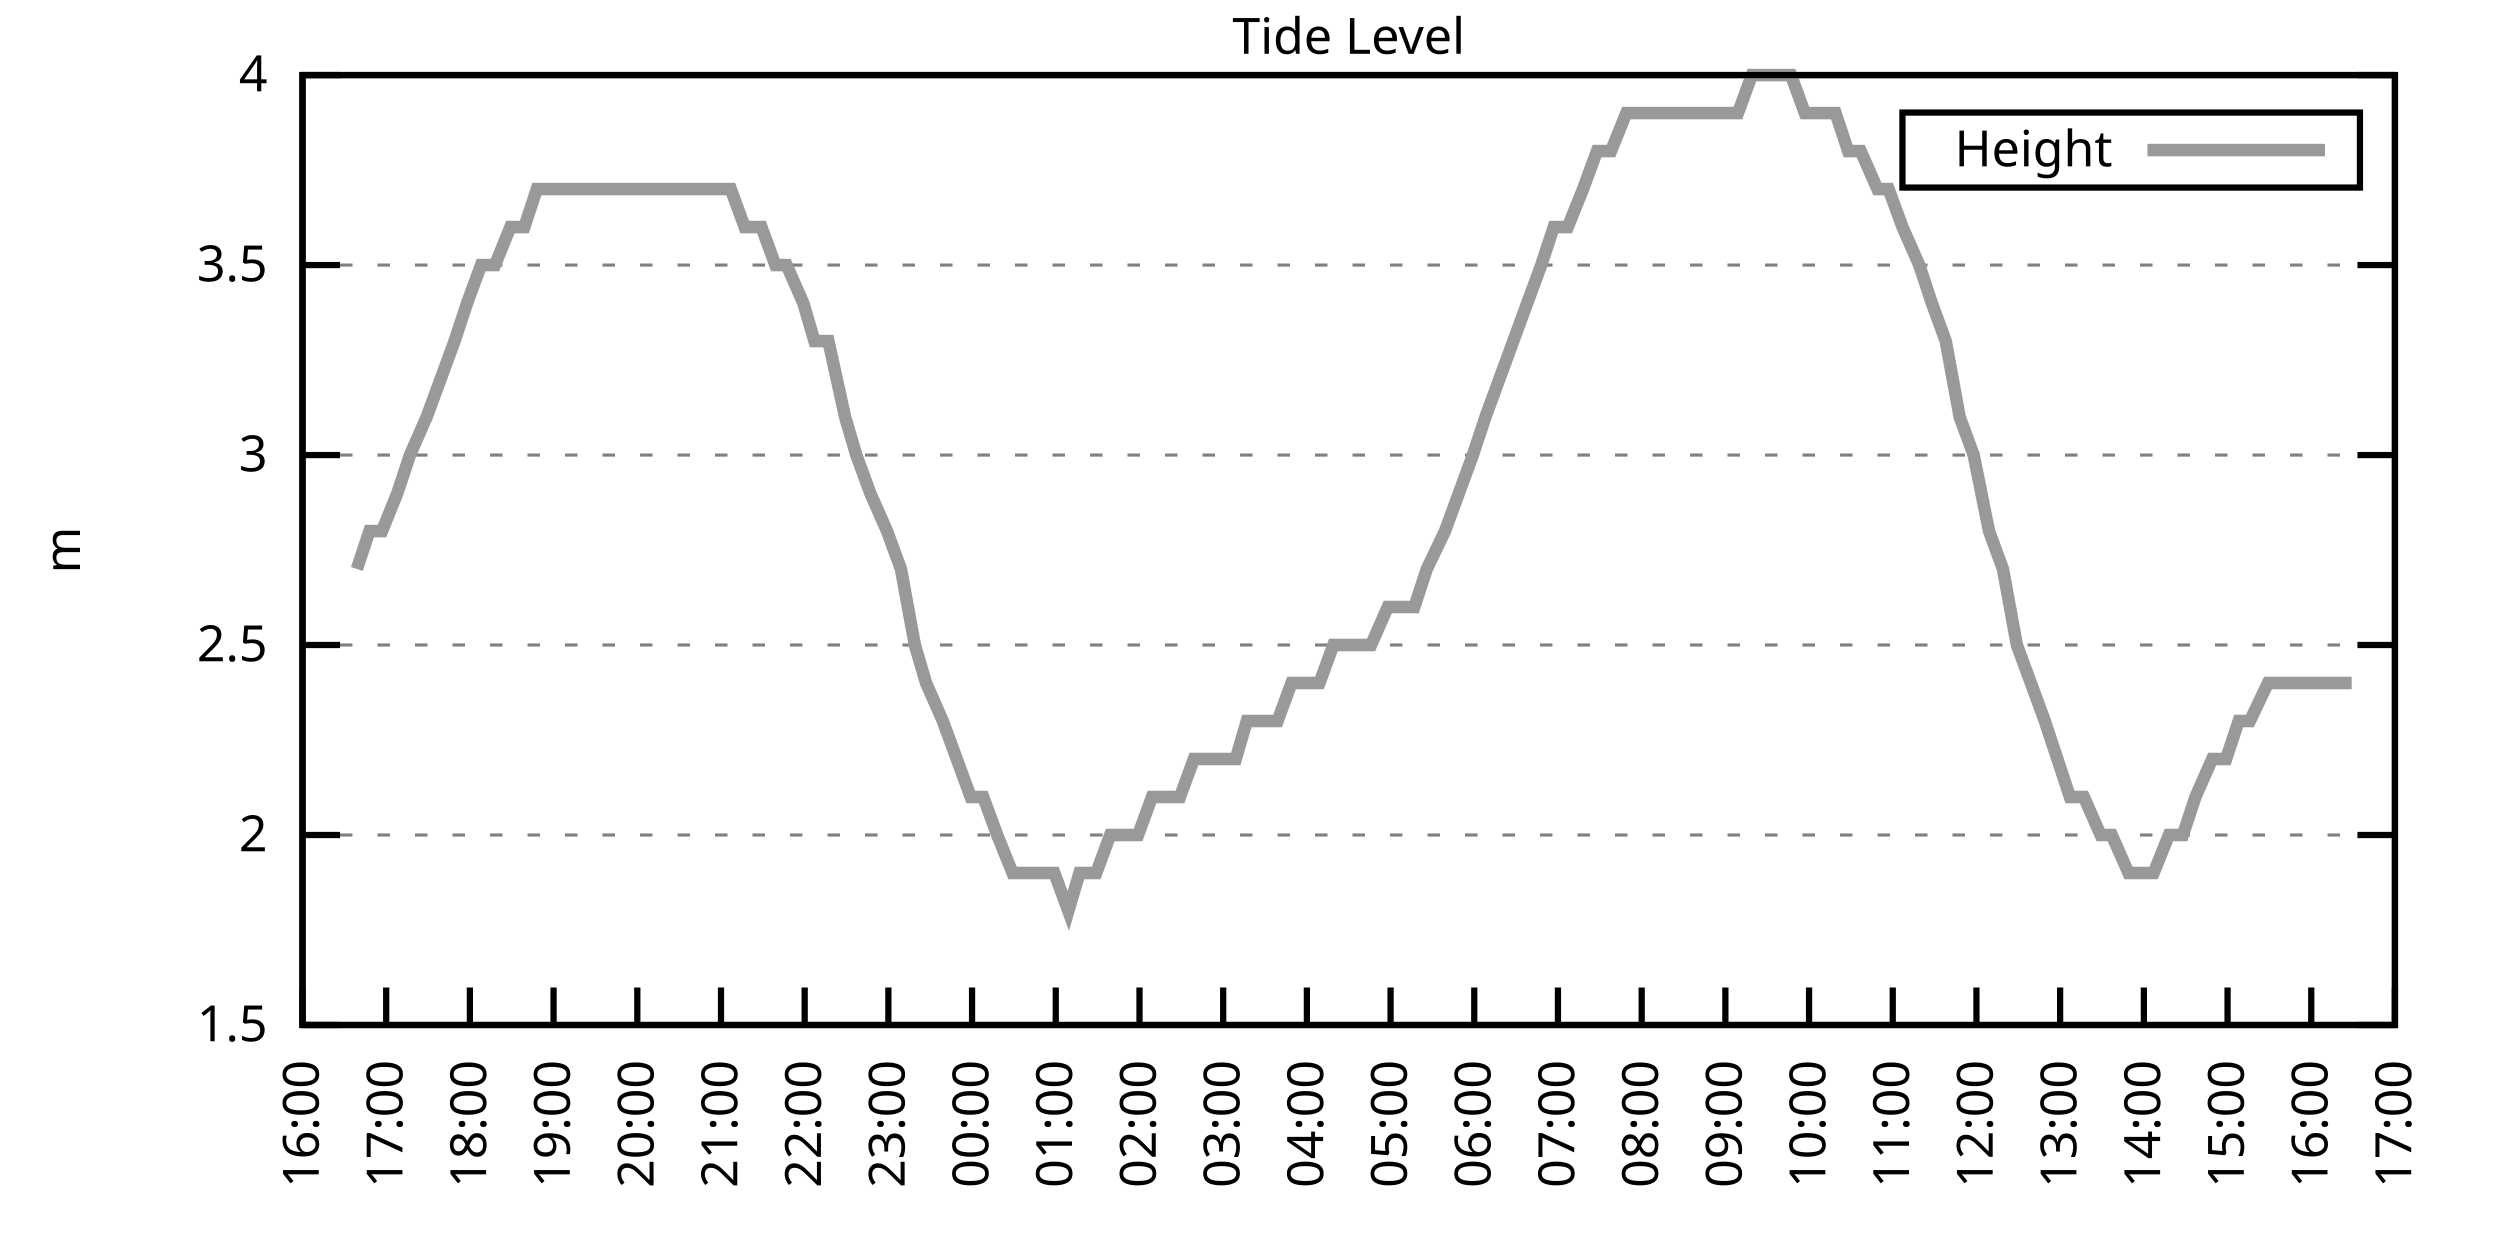
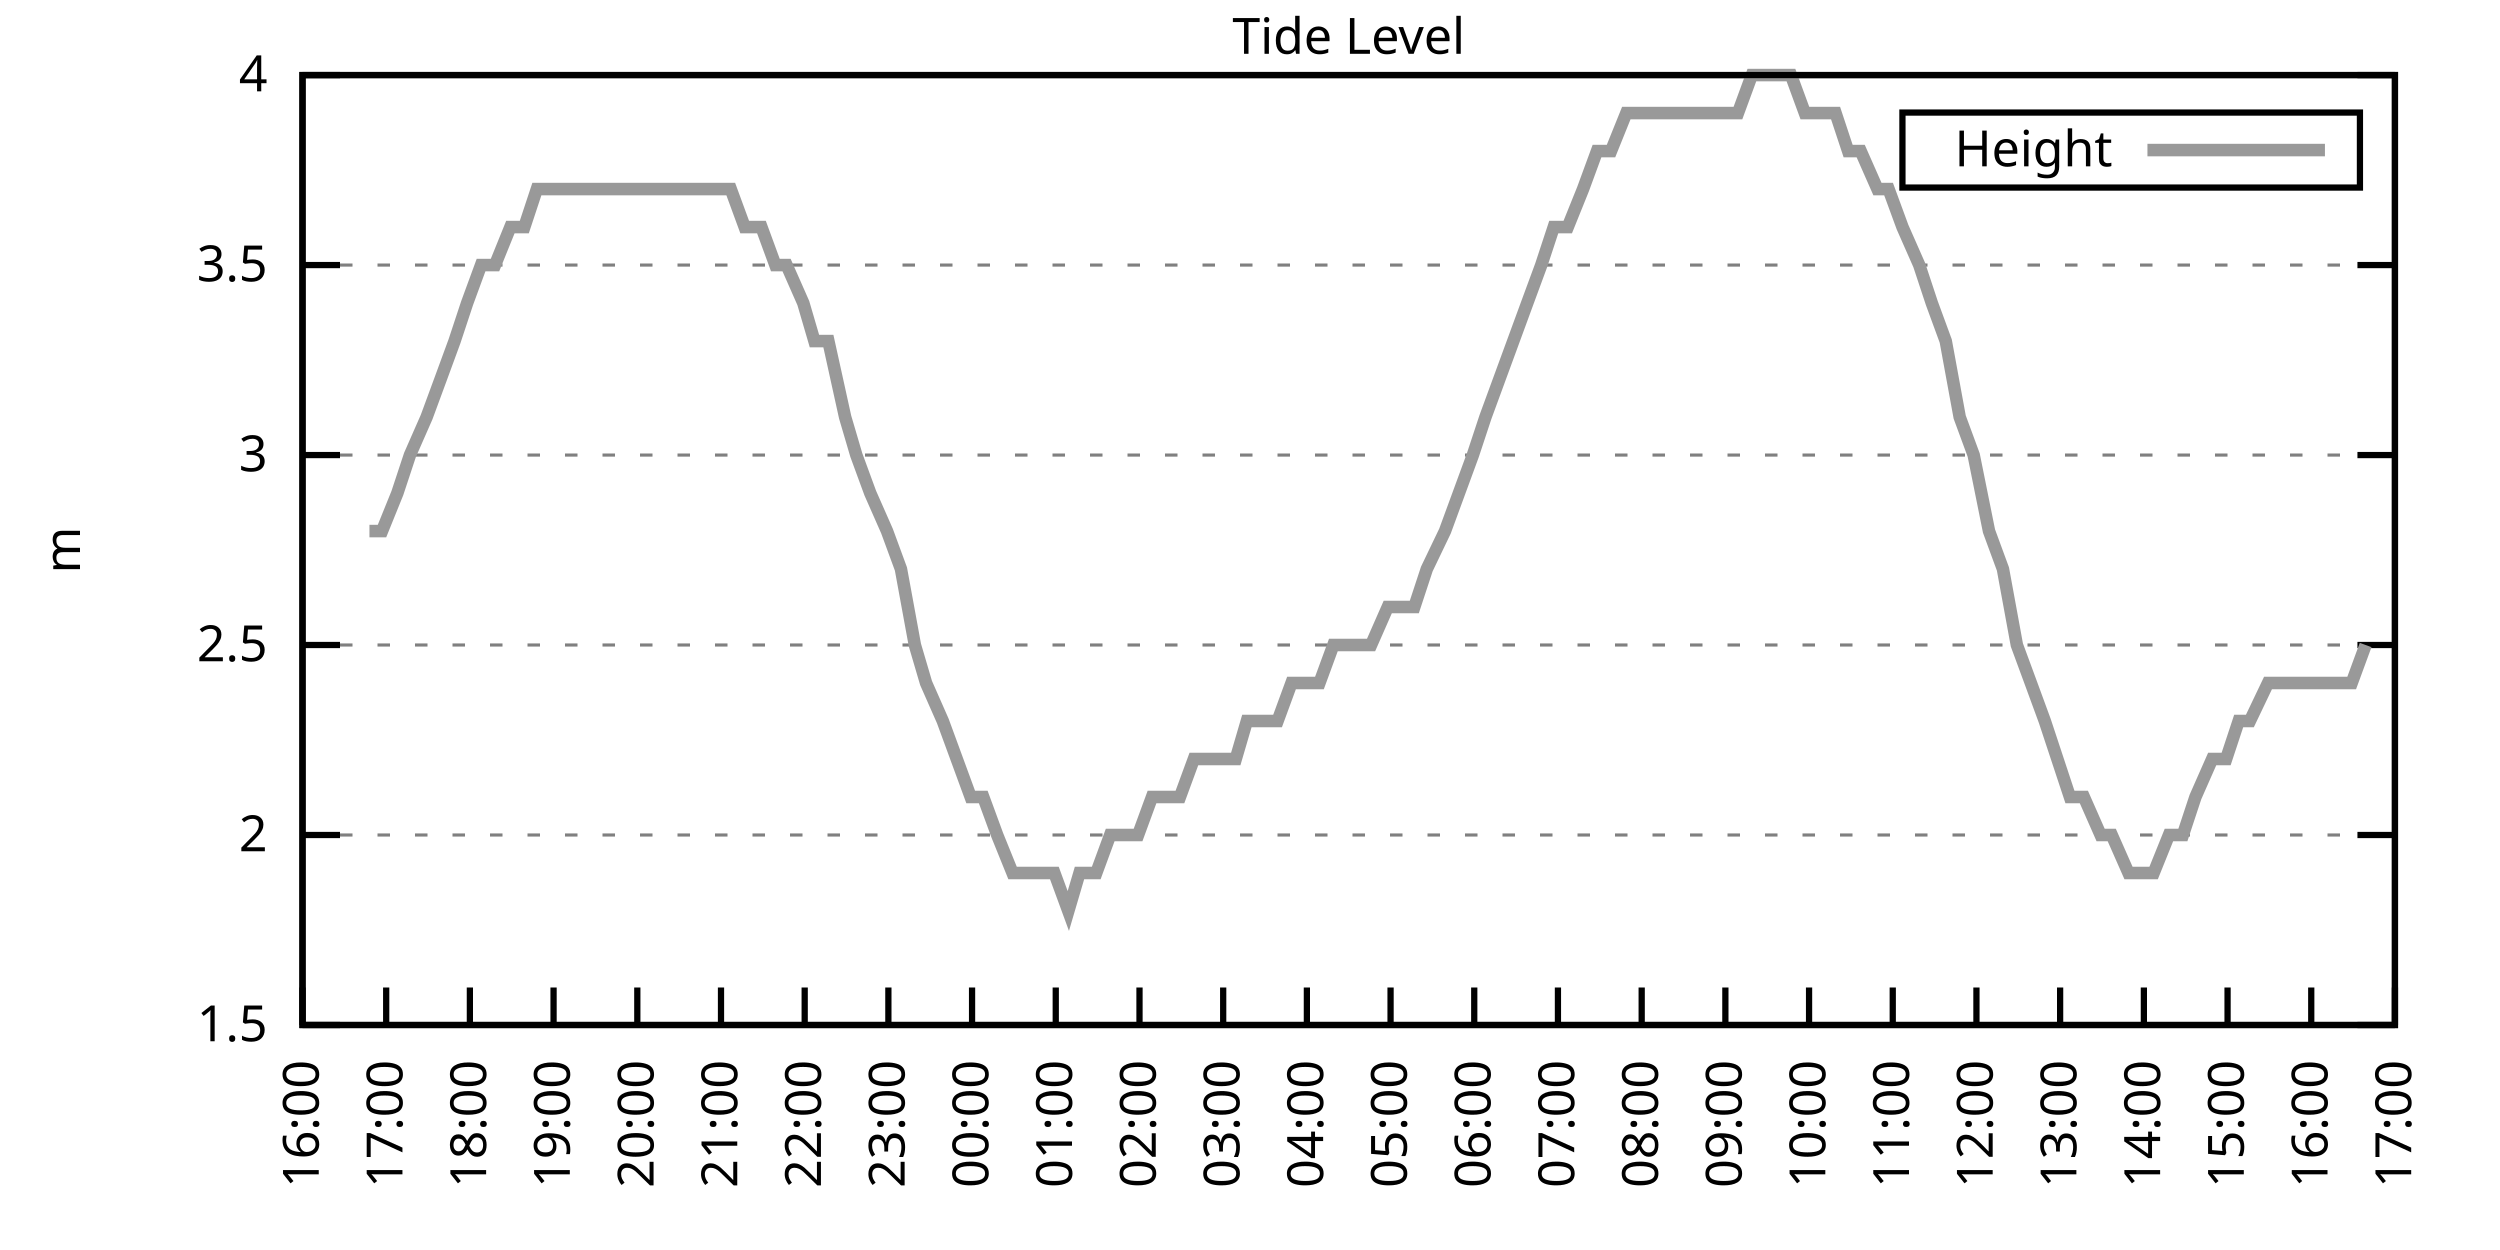
<svg xmlns="http://www.w3.org/2000/svg" xmlns:xlink="http://www.w3.org/1999/xlink" width="400" height="200" viewBox="0 0 400 200">
  <g id="gnuplot_canvas">
    <rect x="0" y="0" width="400" height="200" fill="none" />
    <defs>
      <circle id="gpDot" r="0.5" stroke-width="0.5" stroke="currentColor" />
      <path id="gpPt0" stroke-width="0.333" stroke="currentColor" d="M-1,0 h2 M0,-1 v2" />
      <path id="gpPt1" stroke-width="0.333" stroke="currentColor" d="M-1,-1 L1,1 M1,-1 L-1,1" />
      <path id="gpPt2" stroke-width="0.333" stroke="currentColor" d="M-1,0 L1,0 M0,-1 L0,1 M-1,-1 L1,1 M-1,1 L1,-1" />
      <rect id="gpPt3" stroke-width="0.333" stroke="currentColor" x="-1" y="-1" width="2" height="2" />
      <rect id="gpPt4" stroke-width="0.333" stroke="currentColor" fill="currentColor" x="-1" y="-1" width="2" height="2" />
      <circle id="gpPt5" stroke-width="0.333" stroke="currentColor" cx="0" cy="0" r="1" />
      <use xlink:href="#gpPt5" id="gpPt6" fill="currentColor" stroke="none" />
      <path id="gpPt7" stroke-width="0.333" stroke="currentColor" d="M0,-1.33 L-1.33,0.67 L1.33,0.67 z" />
      <use xlink:href="#gpPt7" id="gpPt8" fill="currentColor" stroke="none" />
      <use xlink:href="#gpPt7" id="gpPt9" stroke="currentColor" transform="rotate(180)" />
      <use xlink:href="#gpPt9" id="gpPt10" fill="currentColor" stroke="none" />
      <use xlink:href="#gpPt3" id="gpPt11" stroke="currentColor" transform="rotate(45)" />
      <use xlink:href="#gpPt11" id="gpPt12" fill="currentColor" stroke="none" />
      <path id="gpPt13" stroke-width="0.333" stroke="currentColor" d="M0,1.330 L1.265,0.411 L0.782,-1.067 L-0.782,-1.076 L-1.265,0.411 z" />
      <use xlink:href="#gpPt13" id="gpPt14" fill="currentColor" stroke="none" />
      <filter id="textbox" filterUnits="objectBoundingBox" x="0" y="0" height="1" width="1">
        <feFlood flood-color="white" flood-opacity="1" result="bgnd" />
        <feComposite in="SourceGraphic" in2="bgnd" operator="atop" />
      </filter>
      <filter id="greybox" filterUnits="objectBoundingBox" x="0" y="0" height="1" width="1">
        <feFlood flood-color="lightgrey" flood-opacity="1" result="grey" />
        <feComposite in="SourceGraphic" in2="grey" operator="atop" />
      </filter>
    </defs>
    <g fill="none" color="white" stroke="currentColor" stroke-width="1.00" stroke-linecap="butt" stroke-linejoin="miter">
</g>
    <g fill="none" color="black" stroke="currentColor" stroke-width="1.00" stroke-linecap="butt" stroke-linejoin="miter">
      <g stroke="none" shape-rendering="crispEdges">
        <polygon fill="rgb(255, 255, 255)" points="48.40,164.00 383.18,164.00 383.18,12.02 48.40,12.02 " />
      </g>
    </g>
    <g fill="none" color="black" stroke="currentColor" stroke-width="1.00" stroke-linecap="butt" stroke-linejoin="miter">
</g>
    <g fill="none" color="black" stroke="black" stroke-width="0.50" stroke-linecap="butt" stroke-linejoin="miter">
</g>
    <g fill="none" color="gray" stroke="currentColor" stroke-width="0.50" stroke-linecap="butt" stroke-linejoin="miter">
      <path stroke="gray" stroke-dasharray="2,4" class="gridline" d="M48.40,164.00 L383.19,164.00  " />
    </g>
    <g fill="none" color="gray" stroke="gray" stroke-width="1.00" stroke-linecap="butt" stroke-linejoin="miter">
</g>
    <g fill="none" color="black" stroke="currentColor" stroke-width="1.00" stroke-linecap="butt" stroke-linejoin="miter">
      <path stroke="black" d="M48.40,164.00 L54.40,164.00 M383.19,164.00 L377.19,164.00  " />
      <g transform="translate(42.80,166.60)" stroke="none" fill="black" font-family="Sans" font-size="8.00" text-anchor="end">
        <text>
          <tspan font-family="Sans"> 1.5</tspan>
        </text>
      </g>
    </g>
    <g fill="none" color="black" stroke="currentColor" stroke-width="1.00" stroke-linecap="butt" stroke-linejoin="miter">
</g>
    <g fill="none" color="black" stroke="black" stroke-width="0.50" stroke-linecap="butt" stroke-linejoin="miter">
</g>
    <g fill="none" color="gray" stroke="currentColor" stroke-width="0.50" stroke-linecap="butt" stroke-linejoin="miter">
      <path stroke="gray" stroke-dasharray="2,4" class="gridline" d="M48.40,133.60 L383.19,133.60  " />
    </g>
    <g fill="none" color="gray" stroke="gray" stroke-width="1.00" stroke-linecap="butt" stroke-linejoin="miter">
</g>
    <g fill="none" color="black" stroke="currentColor" stroke-width="1.00" stroke-linecap="butt" stroke-linejoin="miter">
      <path stroke="black" d="M48.40,133.60 L54.40,133.60 M383.19,133.60 L377.19,133.60  " />
      <g transform="translate(42.80,136.20)" stroke="none" fill="black" font-family="Sans" font-size="8.00" text-anchor="end">
        <text>
          <tspan font-family="Sans"> 2</tspan>
        </text>
      </g>
    </g>
    <g fill="none" color="black" stroke="currentColor" stroke-width="1.00" stroke-linecap="butt" stroke-linejoin="miter">
</g>
    <g fill="none" color="black" stroke="black" stroke-width="0.50" stroke-linecap="butt" stroke-linejoin="miter">
</g>
    <g fill="none" color="gray" stroke="currentColor" stroke-width="0.50" stroke-linecap="butt" stroke-linejoin="miter">
      <path stroke="gray" stroke-dasharray="2,4" class="gridline" d="M48.40,103.20 L383.19,103.20  " />
    </g>
    <g fill="none" color="gray" stroke="gray" stroke-width="1.00" stroke-linecap="butt" stroke-linejoin="miter">
</g>
    <g fill="none" color="black" stroke="currentColor" stroke-width="1.00" stroke-linecap="butt" stroke-linejoin="miter">
      <path stroke="black" d="M48.40,103.20 L54.40,103.20 M383.19,103.20 L377.19,103.20  " />
      <g transform="translate(42.80,105.80)" stroke="none" fill="black" font-family="Sans" font-size="8.00" text-anchor="end">
        <text>
          <tspan font-family="Sans"> 2.5</tspan>
        </text>
      </g>
    </g>
    <g fill="none" color="black" stroke="currentColor" stroke-width="1.00" stroke-linecap="butt" stroke-linejoin="miter">
</g>
    <g fill="none" color="black" stroke="black" stroke-width="0.50" stroke-linecap="butt" stroke-linejoin="miter">
</g>
    <g fill="none" color="gray" stroke="currentColor" stroke-width="0.50" stroke-linecap="butt" stroke-linejoin="miter">
      <path stroke="gray" stroke-dasharray="2,4" class="gridline" d="M48.40,72.81 L383.19,72.81  " />
    </g>
    <g fill="none" color="gray" stroke="gray" stroke-width="1.00" stroke-linecap="butt" stroke-linejoin="miter">
</g>
    <g fill="none" color="black" stroke="currentColor" stroke-width="1.00" stroke-linecap="butt" stroke-linejoin="miter">
      <path stroke="black" d="M48.40,72.81 L54.40,72.81 M383.19,72.81 L377.19,72.81  " />
      <g transform="translate(42.80,75.41)" stroke="none" fill="black" font-family="Sans" font-size="8.00" text-anchor="end">
        <text>
          <tspan font-family="Sans"> 3</tspan>
        </text>
      </g>
    </g>
    <g fill="none" color="black" stroke="currentColor" stroke-width="1.00" stroke-linecap="butt" stroke-linejoin="miter">
</g>
    <g fill="none" color="black" stroke="black" stroke-width="0.50" stroke-linecap="butt" stroke-linejoin="miter">
</g>
    <g fill="none" color="gray" stroke="currentColor" stroke-width="0.50" stroke-linecap="butt" stroke-linejoin="miter">
      <path stroke="gray" stroke-dasharray="2,4" class="gridline" d="M48.40,42.41 L383.19,42.41  " />
    </g>
    <g fill="none" color="gray" stroke="gray" stroke-width="1.00" stroke-linecap="butt" stroke-linejoin="miter">
</g>
    <g fill="none" color="black" stroke="currentColor" stroke-width="1.00" stroke-linecap="butt" stroke-linejoin="miter">
      <path stroke="black" d="M48.40,42.41 L54.40,42.41 M383.19,42.41 L377.19,42.41  " />
      <g transform="translate(42.80,45.01)" stroke="none" fill="black" font-family="Sans" font-size="8.00" text-anchor="end">
        <text>
          <tspan font-family="Sans"> 3.5</tspan>
        </text>
      </g>
    </g>
    <g fill="none" color="black" stroke="currentColor" stroke-width="1.00" stroke-linecap="butt" stroke-linejoin="miter">
</g>
    <g fill="none" color="black" stroke="black" stroke-width="0.50" stroke-linecap="butt" stroke-linejoin="miter">
</g>
    <g fill="none" color="gray" stroke="currentColor" stroke-width="0.50" stroke-linecap="butt" stroke-linejoin="miter">
      <path stroke="gray" stroke-dasharray="2,4" class="gridline" d="M48.40,12.01 L383.19,12.01  " />
    </g>
    <g fill="none" color="gray" stroke="gray" stroke-width="1.00" stroke-linecap="butt" stroke-linejoin="miter">
</g>
    <g fill="none" color="black" stroke="currentColor" stroke-width="1.00" stroke-linecap="butt" stroke-linejoin="miter">
      <path stroke="black" d="M48.40,12.01 L54.40,12.01 M383.19,12.01 L377.19,12.01  " />
      <g transform="translate(42.80,14.61)" stroke="none" fill="black" font-family="Sans" font-size="8.00" text-anchor="end">
        <text>
          <tspan font-family="Sans"> 4</tspan>
        </text>
      </g>
    </g>
    <g fill="none" color="black" stroke="currentColor" stroke-width="1.00" stroke-linecap="butt" stroke-linejoin="miter">
      <path stroke="black" d="M48.40,164.00 L48.40,158.00  " />
      <g transform="translate(51.00,169.60) rotate(270.00)" stroke="none" fill="black" font-family="Sans" font-size="8.00" text-anchor="end">
        <text>
          <tspan font-family="Sans">16:00</tspan>
        </text>
      </g>
    </g>
    <g fill="none" color="black" stroke="currentColor" stroke-width="1.00" stroke-linecap="butt" stroke-linejoin="miter">
      <path stroke="black" d="M61.79,164.00 L61.79,158.00  " />
      <g transform="translate(64.39,169.60) rotate(270.00)" stroke="none" fill="black" font-family="Sans" font-size="8.00" text-anchor="end">
        <text>
          <tspan font-family="Sans">17:00</tspan>
        </text>
      </g>
    </g>
    <g fill="none" color="black" stroke="currentColor" stroke-width="1.00" stroke-linecap="butt" stroke-linejoin="miter">
      <path stroke="black" d="M75.18,164.00 L75.18,158.00  " />
      <g transform="translate(77.78,169.60) rotate(270.00)" stroke="none" fill="black" font-family="Sans" font-size="8.00" text-anchor="end">
        <text>
          <tspan font-family="Sans">18:00</tspan>
        </text>
      </g>
    </g>
    <g fill="none" color="black" stroke="currentColor" stroke-width="1.00" stroke-linecap="butt" stroke-linejoin="miter">
      <path stroke="black" d="M88.57,164.00 L88.57,158.00  " />
      <g transform="translate(91.17,169.60) rotate(270.00)" stroke="none" fill="black" font-family="Sans" font-size="8.00" text-anchor="end">
        <text>
          <tspan font-family="Sans">19:00</tspan>
        </text>
      </g>
    </g>
    <g fill="none" color="black" stroke="currentColor" stroke-width="1.00" stroke-linecap="butt" stroke-linejoin="miter">
      <path stroke="black" d="M101.97,164.00 L101.97,158.00  " />
      <g transform="translate(104.57,169.60) rotate(270.00)" stroke="none" fill="black" font-family="Sans" font-size="8.00" text-anchor="end">
        <text>
          <tspan font-family="Sans">20:00</tspan>
        </text>
      </g>
    </g>
    <g fill="none" color="black" stroke="currentColor" stroke-width="1.00" stroke-linecap="butt" stroke-linejoin="miter">
      <path stroke="black" d="M115.36,164.00 L115.36,158.00  " />
      <g transform="translate(117.96,169.60) rotate(270.00)" stroke="none" fill="black" font-family="Sans" font-size="8.00" text-anchor="end">
        <text>
          <tspan font-family="Sans">21:00</tspan>
        </text>
      </g>
    </g>
    <g fill="none" color="black" stroke="currentColor" stroke-width="1.00" stroke-linecap="butt" stroke-linejoin="miter">
      <path stroke="black" d="M128.75,164.00 L128.75,158.00  " />
      <g transform="translate(131.35,169.60) rotate(270.00)" stroke="none" fill="black" font-family="Sans" font-size="8.00" text-anchor="end">
        <text>
          <tspan font-family="Sans">22:00</tspan>
        </text>
      </g>
    </g>
    <g fill="none" color="black" stroke="currentColor" stroke-width="1.00" stroke-linecap="butt" stroke-linejoin="miter">
      <path stroke="black" d="M142.14,164.00 L142.14,158.00  " />
      <g transform="translate(144.74,169.60) rotate(270.00)" stroke="none" fill="black" font-family="Sans" font-size="8.00" text-anchor="end">
        <text>
          <tspan font-family="Sans">23:00</tspan>
        </text>
      </g>
    </g>
    <g fill="none" color="black" stroke="currentColor" stroke-width="1.00" stroke-linecap="butt" stroke-linejoin="miter">
      <path stroke="black" d="M155.53,164.00 L155.53,158.00  " />
      <g transform="translate(158.13,169.60) rotate(270.00)" stroke="none" fill="black" font-family="Sans" font-size="8.00" text-anchor="end">
        <text>
          <tspan font-family="Sans">00:00</tspan>
        </text>
      </g>
    </g>
    <g fill="none" color="black" stroke="currentColor" stroke-width="1.00" stroke-linecap="butt" stroke-linejoin="miter">
      <path stroke="black" d="M168.92,164.00 L168.92,158.00  " />
      <g transform="translate(171.52,169.60) rotate(270.00)" stroke="none" fill="black" font-family="Sans" font-size="8.00" text-anchor="end">
        <text>
          <tspan font-family="Sans">01:00</tspan>
        </text>
      </g>
    </g>
    <g fill="none" color="black" stroke="currentColor" stroke-width="1.00" stroke-linecap="butt" stroke-linejoin="miter">
      <path stroke="black" d="M182.32,164.00 L182.32,158.00  " />
      <g transform="translate(184.92,169.60) rotate(270.00)" stroke="none" fill="black" font-family="Sans" font-size="8.00" text-anchor="end">
        <text>
          <tspan font-family="Sans">02:00</tspan>
        </text>
      </g>
    </g>
    <g fill="none" color="black" stroke="currentColor" stroke-width="1.00" stroke-linecap="butt" stroke-linejoin="miter">
      <path stroke="black" d="M195.71,164.00 L195.71,158.00  " />
      <g transform="translate(198.31,169.60) rotate(270.00)" stroke="none" fill="black" font-family="Sans" font-size="8.00" text-anchor="end">
        <text>
          <tspan font-family="Sans">03:00</tspan>
        </text>
      </g>
    </g>
    <g fill="none" color="black" stroke="currentColor" stroke-width="1.00" stroke-linecap="butt" stroke-linejoin="miter">
      <path stroke="black" d="M209.10,164.00 L209.10,158.00  " />
      <g transform="translate(211.70,169.60) rotate(270.00)" stroke="none" fill="black" font-family="Sans" font-size="8.00" text-anchor="end">
        <text>
          <tspan font-family="Sans">04:00</tspan>
        </text>
      </g>
    </g>
    <g fill="none" color="black" stroke="currentColor" stroke-width="1.00" stroke-linecap="butt" stroke-linejoin="miter">
      <path stroke="black" d="M222.49,164.00 L222.49,158.00  " />
      <g transform="translate(225.09,169.60) rotate(270.00)" stroke="none" fill="black" font-family="Sans" font-size="8.00" text-anchor="end">
        <text>
          <tspan font-family="Sans">05:00</tspan>
        </text>
      </g>
    </g>
    <g fill="none" color="black" stroke="currentColor" stroke-width="1.00" stroke-linecap="butt" stroke-linejoin="miter">
      <path stroke="black" d="M235.88,164.00 L235.88,158.00  " />
      <g transform="translate(238.48,169.60) rotate(270.00)" stroke="none" fill="black" font-family="Sans" font-size="8.00" text-anchor="end">
        <text>
          <tspan font-family="Sans">06:00</tspan>
        </text>
      </g>
    </g>
    <g fill="none" color="black" stroke="currentColor" stroke-width="1.00" stroke-linecap="butt" stroke-linejoin="miter">
      <path stroke="black" d="M249.27,164.00 L249.27,158.00  " />
      <g transform="translate(251.87,169.60) rotate(270.00)" stroke="none" fill="black" font-family="Sans" font-size="8.00" text-anchor="end">
        <text>
          <tspan font-family="Sans">07:00</tspan>
        </text>
      </g>
    </g>
    <g fill="none" color="black" stroke="currentColor" stroke-width="1.00" stroke-linecap="butt" stroke-linejoin="miter">
      <path stroke="black" d="M262.67,164.00 L262.67,158.00  " />
      <g transform="translate(265.27,169.60) rotate(270.00)" stroke="none" fill="black" font-family="Sans" font-size="8.00" text-anchor="end">
        <text>
          <tspan font-family="Sans">08:00</tspan>
        </text>
      </g>
    </g>
    <g fill="none" color="black" stroke="currentColor" stroke-width="1.00" stroke-linecap="butt" stroke-linejoin="miter">
      <path stroke="black" d="M276.06,164.00 L276.06,158.00  " />
      <g transform="translate(278.66,169.60) rotate(270.00)" stroke="none" fill="black" font-family="Sans" font-size="8.00" text-anchor="end">
        <text>
          <tspan font-family="Sans">09:00</tspan>
        </text>
      </g>
    </g>
    <g fill="none" color="black" stroke="currentColor" stroke-width="1.00" stroke-linecap="butt" stroke-linejoin="miter">
      <path stroke="black" d="M289.45,164.00 L289.45,158.00  " />
      <g transform="translate(292.05,169.60) rotate(270.00)" stroke="none" fill="black" font-family="Sans" font-size="8.00" text-anchor="end">
        <text>
          <tspan font-family="Sans">10:00</tspan>
        </text>
      </g>
    </g>
    <g fill="none" color="black" stroke="currentColor" stroke-width="1.00" stroke-linecap="butt" stroke-linejoin="miter">
      <path stroke="black" d="M302.84,164.00 L302.84,158.00  " />
      <g transform="translate(305.44,169.60) rotate(270.00)" stroke="none" fill="black" font-family="Sans" font-size="8.00" text-anchor="end">
        <text>
          <tspan font-family="Sans">11:00</tspan>
        </text>
      </g>
    </g>
    <g fill="none" color="black" stroke="currentColor" stroke-width="1.00" stroke-linecap="butt" stroke-linejoin="miter">
      <path stroke="black" d="M316.23,164.00 L316.23,158.00  " />
      <g transform="translate(318.83,169.60) rotate(270.00)" stroke="none" fill="black" font-family="Sans" font-size="8.00" text-anchor="end">
        <text>
          <tspan font-family="Sans">12:00</tspan>
        </text>
      </g>
    </g>
    <g fill="none" color="black" stroke="currentColor" stroke-width="1.00" stroke-linecap="butt" stroke-linejoin="miter">
      <path stroke="black" d="M329.62,164.00 L329.62,158.00  " />
      <g transform="translate(332.22,169.60) rotate(270.00)" stroke="none" fill="black" font-family="Sans" font-size="8.00" text-anchor="end">
        <text>
          <tspan font-family="Sans">13:00</tspan>
        </text>
      </g>
    </g>
    <g fill="none" color="black" stroke="currentColor" stroke-width="1.00" stroke-linecap="butt" stroke-linejoin="miter">
      <path stroke="black" d="M343.02,164.00 L343.02,158.00  " />
      <g transform="translate(345.62,169.60) rotate(270.00)" stroke="none" fill="black" font-family="Sans" font-size="8.00" text-anchor="end">
        <text>
          <tspan font-family="Sans">14:00</tspan>
        </text>
      </g>
    </g>
    <g fill="none" color="black" stroke="currentColor" stroke-width="1.00" stroke-linecap="butt" stroke-linejoin="miter">
      <path stroke="black" d="M356.41,164.00 L356.41,158.00  " />
      <g transform="translate(359.01,169.60) rotate(270.00)" stroke="none" fill="black" font-family="Sans" font-size="8.00" text-anchor="end">
        <text>
          <tspan font-family="Sans">15:00</tspan>
        </text>
      </g>
    </g>
    <g fill="none" color="black" stroke="currentColor" stroke-width="1.00" stroke-linecap="butt" stroke-linejoin="miter">
      <path stroke="black" d="M369.80,164.00 L369.80,158.00  " />
      <g transform="translate(372.40,169.60) rotate(270.00)" stroke="none" fill="black" font-family="Sans" font-size="8.00" text-anchor="end">
        <text>
          <tspan font-family="Sans">16:00</tspan>
        </text>
      </g>
    </g>
    <g fill="none" color="black" stroke="currentColor" stroke-width="1.00" stroke-linecap="butt" stroke-linejoin="miter">
      <path stroke="black" d="M383.19,164.00 L383.19,158.00  " />
      <g transform="translate(385.79,169.60) rotate(270.00)" stroke="none" fill="black" font-family="Sans" font-size="8.00" text-anchor="end">
        <text>
          <tspan font-family="Sans">17:00</tspan>
        </text>
      </g>
    </g>
    <g fill="none" color="black" stroke="currentColor" stroke-width="1.00" stroke-linecap="butt" stroke-linejoin="miter">
</g>
    <g fill="none" color="black" stroke="currentColor" stroke-width="1.00" stroke-linecap="butt" stroke-linejoin="miter">
      <path stroke="black" d="M48.40,12.01 L48.40,164.00 L383.19,164.00 L383.19,12.01 L48.40,12.01 Z  " />
    </g>
    <g fill="none" color="black" stroke="currentColor" stroke-width="1.00" stroke-linecap="butt" stroke-linejoin="miter">
</g>
    <g fill="none" color="black" stroke="currentColor" stroke-width="1.00" stroke-linecap="butt" stroke-linejoin="miter">
      <path stroke="black" d="M304.39,30.01 L304.39,18.01 L377.59,18.01 L377.59,30.01 L304.39,30.01 Z  " />
    </g>
    <g id="Tide_level_plot_1">
      <g fill="none" color="white" stroke="black" stroke-width="2.00" stroke-linecap="butt" stroke-linejoin="miter">
</g>
      <g fill="none" color="black" stroke="currentColor" stroke-width="2.00" stroke-linecap="butt" stroke-linejoin="miter">
        <g transform="translate(337.99,26.61)" stroke="none" fill="black" font-family="Sans" font-size="8.00" text-anchor="end">
          <text>
            <tspan font-family="Sans">Height</tspan>
          </text>
        </g>
      </g>
      <g fill="none" color="black" stroke="currentColor" stroke-width="2.00" stroke-linecap="butt" stroke-linejoin="miter">
-         <path stroke="rgb(153, 153, 153)" d="M343.59,24.01 L371.99,24.01 M57.10,91.04 L59.11,84.97 L61.12,84.97 L63.58,78.89 L65.59,72.81 L68.26,66.73   L70.50,60.65 L72.73,54.57 L74.74,48.49 L76.97,42.41 L79.20,42.41 L81.66,36.33 L83.89,36.33 L85.90,30.25   L87.91,30.25 L90.58,30.25 L92.82,30.25 L94.82,30.25 L97.28,30.25 L99.29,30.25 L101.30,30.25 L103.53,30.25   L105.76,30.25 L108.22,30.25 L110.45,30.25 L112.46,30.25 L115.13,30.25 L116.92,30.25 L119.15,36.33 L121.83,36.33   L124.06,42.41 L125.85,42.41 L128.53,48.49 L130.31,54.57 L132.54,54.57 L135.22,66.73 L137.01,72.81 L139.24,78.89   L141.92,84.97 L144.15,91.04 L146.38,103.20 L148.17,109.28 L150.85,115.36 L153.08,121.44 L155.31,127.52 L157.32,127.52   L159.55,133.60 L162.01,139.68 L164.24,139.68 L166.25,139.68 L168.70,139.68 L170.93,145.76 L172.72,139.68 L175.40,139.68   L177.63,133.60 L179.64,133.60 L182.09,133.60 L184.32,127.52 L186.56,127.52 L188.79,127.52 L191.02,121.44 L193.25,121.44   L195.48,121.44 L197.72,121.44 L199.50,115.36 L202.18,115.36 L204.41,115.36 L206.64,109.28 L208.88,109.28 L211.11,109.28   L213.34,103.20 L215.13,103.20 L217.80,103.20 L219.37,103.20 L222.04,97.12 L224.05,97.12 L226.29,97.12 L228.29,91.04   L231.20,84.97 L233.43,78.89 L235.66,72.81 L237.67,66.73 L239.90,60.65 L242.13,54.57 L244.36,48.49 L246.60,42.41   L248.60,36.33 L250.84,36.33 L253.29,30.25 L255.52,24.17 L257.76,24.17 L260.21,18.09 L262.22,18.09 L264.45,18.09   L266.68,18.09 L268.69,18.09 L271.37,18.09 L273.16,18.09 L275.83,18.09 L278.07,18.09 L280.30,12.01 L282.53,12.01   L284.54,12.01 L286.55,12.01 L288.78,18.09 L291.46,18.09 L293.69,18.09 L295.70,24.17 L297.71,24.17 L300.39,30.25   L302.17,30.25 L304.40,36.33 L307.08,42.41 L309.09,48.49 L311.32,54.57 L313.55,66.73 L315.79,72.81 L318.24,84.97   L320.47,91.04 L322.70,103.20 L324.94,109.28 L327.17,115.36 L329.18,121.44 L331.19,127.52 L333.42,127.52 L336.10,133.60   L337.88,133.60 L340.56,139.68 L342.57,139.68 L344.58,139.68 L347.03,133.60 L349.26,133.60 L351.27,127.52 L353.95,121.44   L356.18,121.44 L358.19,115.36 L359.98,115.36 L362.88,109.28 L364.44,109.28 L367.34,109.28 L369.58,109.28 L371.81,109.28   L374.04,109.28 L376.27,109.28  " />
+         <path stroke="rgb(153, 153, 153)" d="M343.59,24.01 L371.99,24.01 M59.11,84.97 L61.12,84.97 L63.58,78.89 L65.59,72.81 L68.26,66.73 L70.50,60.65   L72.73,54.57 L74.74,48.49 L76.97,42.41 L79.20,42.41 L81.66,36.33 L83.89,36.33 L85.90,30.25 L87.91,30.25   L90.58,30.25 L92.82,30.25 L94.82,30.25 L97.28,30.25 L99.29,30.25 L101.30,30.25 L103.53,30.25 L105.76,30.25   L108.22,30.25 L110.45,30.25 L112.46,30.25 L115.13,30.25 L116.92,30.25 L119.15,36.33 L121.83,36.33 L124.06,42.41   L125.85,42.41 L128.53,48.49 L130.31,54.57 L132.54,54.57 L135.22,66.73 L137.01,72.81 L139.24,78.89 L141.92,84.97   L144.15,91.04 L146.38,103.20 L148.17,109.28 L150.85,115.36 L153.08,121.44 L155.31,127.52 L157.32,127.52 L159.55,133.60   L162.01,139.68 L164.24,139.68 L166.25,139.68 L168.70,139.68 L170.93,145.76 L172.72,139.68 L175.40,139.68 L177.63,133.60   L179.64,133.60 L182.09,133.60 L184.32,127.52 L186.56,127.52 L188.79,127.52 L191.02,121.44 L193.25,121.44 L195.48,121.44   L197.72,121.44 L199.50,115.36 L202.18,115.36 L204.41,115.36 L206.64,109.28 L208.88,109.28 L211.11,109.28 L213.34,103.20   L215.13,103.20 L217.80,103.20 L219.37,103.20 L222.04,97.12 L224.05,97.12 L226.29,97.12 L228.29,91.04 L231.20,84.97   L233.43,78.89 L235.66,72.81 L237.67,66.73 L239.90,60.65 L242.13,54.57 L244.36,48.49 L246.60,42.41 L248.60,36.33   L250.84,36.33 L253.29,30.25 L255.52,24.17 L257.76,24.17 L260.21,18.09 L262.22,18.09 L264.45,18.09 L266.68,18.09   L268.69,18.09 L271.37,18.09 L273.16,18.09 L275.83,18.09 L278.07,18.09 L280.30,12.01 L282.53,12.01 L284.54,12.01   L286.55,12.01 L288.78,18.09 L291.46,18.09 L293.69,18.09 L295.70,24.17 L297.71,24.17 L300.39,30.25 L302.17,30.25   L304.40,36.33 L307.08,42.41 L309.09,48.49 L311.32,54.57 L313.55,66.73 L315.79,72.81 L318.24,84.97 L320.47,91.04   L322.70,103.20 L324.94,109.28 L327.17,115.36 L329.18,121.44 L331.19,127.52 L333.42,127.52 L336.10,133.60 L337.88,133.60   L340.56,139.68 L342.57,139.68 L344.58,139.68 L347.03,133.60 L349.26,133.60 L351.27,127.52 L353.95,121.44 L356.18,121.44   L358.19,115.36 L359.98,115.36 L362.88,109.28 L364.44,109.28 L367.34,109.28 L369.58,109.28 L371.81,109.28 L374.04,109.28   L376.27,109.28 L378.50,103.20  " />
      </g>
    </g>
    <g fill="none" color="black" stroke="currentColor" stroke-width="2.00" stroke-linecap="butt" stroke-linejoin="miter">
</g>
    <g fill="none" color="black" stroke="black" stroke-width="1.00" stroke-linecap="butt" stroke-linejoin="miter">
</g>
    <g fill="none" color="black" stroke="currentColor" stroke-width="1.00" stroke-linecap="butt" stroke-linejoin="miter">
      <path stroke="black" d="M48.40,12.01 L48.40,164.00 L383.19,164.00 L383.19,12.01 L48.40,12.01 Z  " />
      <g transform="translate(12.80,88.01) rotate(270.00)" stroke="none" fill="black" font-family="Sans" font-size="8.00" text-anchor="middle">
        <text>
          <tspan font-family="Sans">m</tspan>
        </text>
      </g>
    </g>
    <g fill="none" color="black" stroke="currentColor" stroke-width="1.00" stroke-linecap="butt" stroke-linejoin="miter">
</g>
    <g fill="none" color="black" stroke="currentColor" stroke-width="1.00" stroke-linecap="butt" stroke-linejoin="miter">
      <g transform="translate(215.79,8.61)" stroke="none" fill="black" font-family="Sans" font-size="8.00" text-anchor="middle">
        <text>
          <tspan font-family="Sans">Tide Level</tspan>
        </text>
      </g>
    </g>
    <g fill="none" color="black" stroke="currentColor" stroke-width="1.00" stroke-linecap="butt" stroke-linejoin="miter">
</g>
  </g>
</svg>
